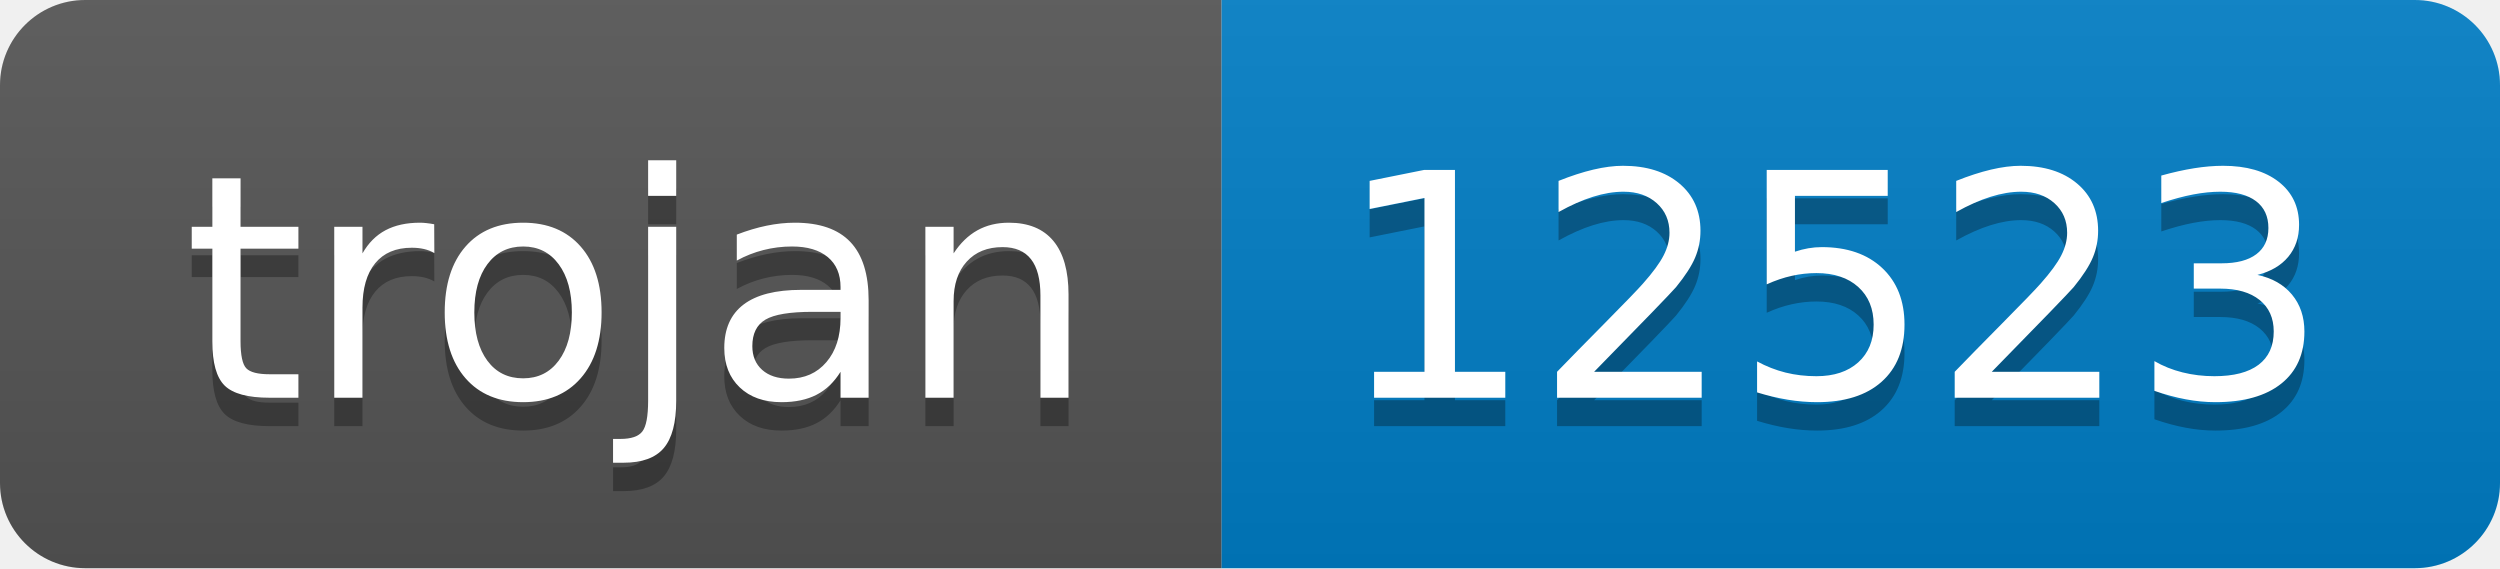
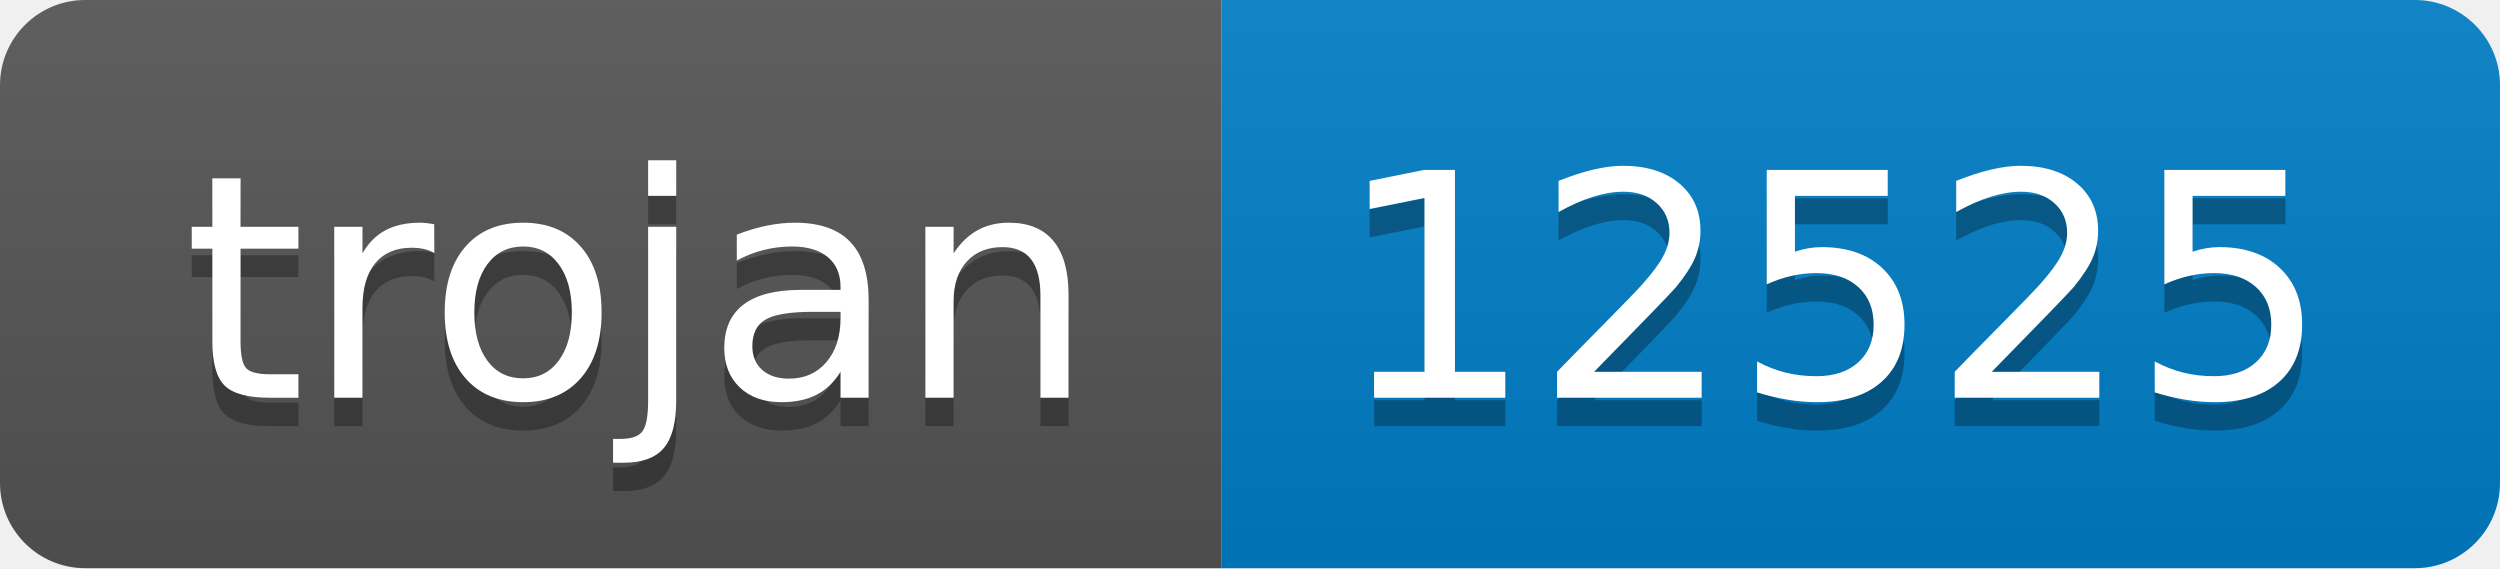
- <svg xmlns="http://www.w3.org/2000/svg" width="88" height="20" role="img" aria-label="trojan: 12523">
+ <svg xmlns="http://www.w3.org/2000/svg" width="88" height="20" role="img" aria-label="trojan: 12525">
  <linearGradient id="s" x2="0" y2="100%">
    <stop offset="0" stop-color="#bbb" stop-opacity=".1" />
    <stop offset="1" stop-opacity=".1" />
  </linearGradient>
  <clipPath id="r">
    <rect width="88" height="20" rx="3" fill="#fff" />
  </clipPath>
  <g clip-path="url(#r)">
    <rect width="43" height="20" fill="#555" />
    <rect x="43" width="45" height="20" fill="#007ec6" />
    <rect width="88" height="20" fill="url(#s)" />
  </g>
  <g fill="#fff" text-anchor="middle" font-family="Verdana,Geneva,DejaVu Sans,sans-serif" text-rendering="geometricPrecision" font-size="110">
    <text aria-hidden="true" x="225" y="150" fill="#010101" fill-opacity=".3" transform="scale(.1)" textLength="330">trojan</text>
    <text x="225" y="140" transform="scale(.1)" fill="#fff" textLength="330">trojan</text>
-     <text aria-hidden="true" x="645" y="150" fill="#010101" fill-opacity=".3" transform="scale(.1)" textLength="350">12523</text>
-     <text x="645" y="140" transform="scale(.1)" fill="#fff" textLength="350">12523</text>
+     <text aria-hidden="true" x="645" y="150" fill="#010101" fill-opacity=".3" transform="scale(.1)" textLength="350">12525</text>
+     <text x="645" y="140" transform="scale(.1)" fill="#fff" textLength="350">12525</text>
  </g>
</svg>
